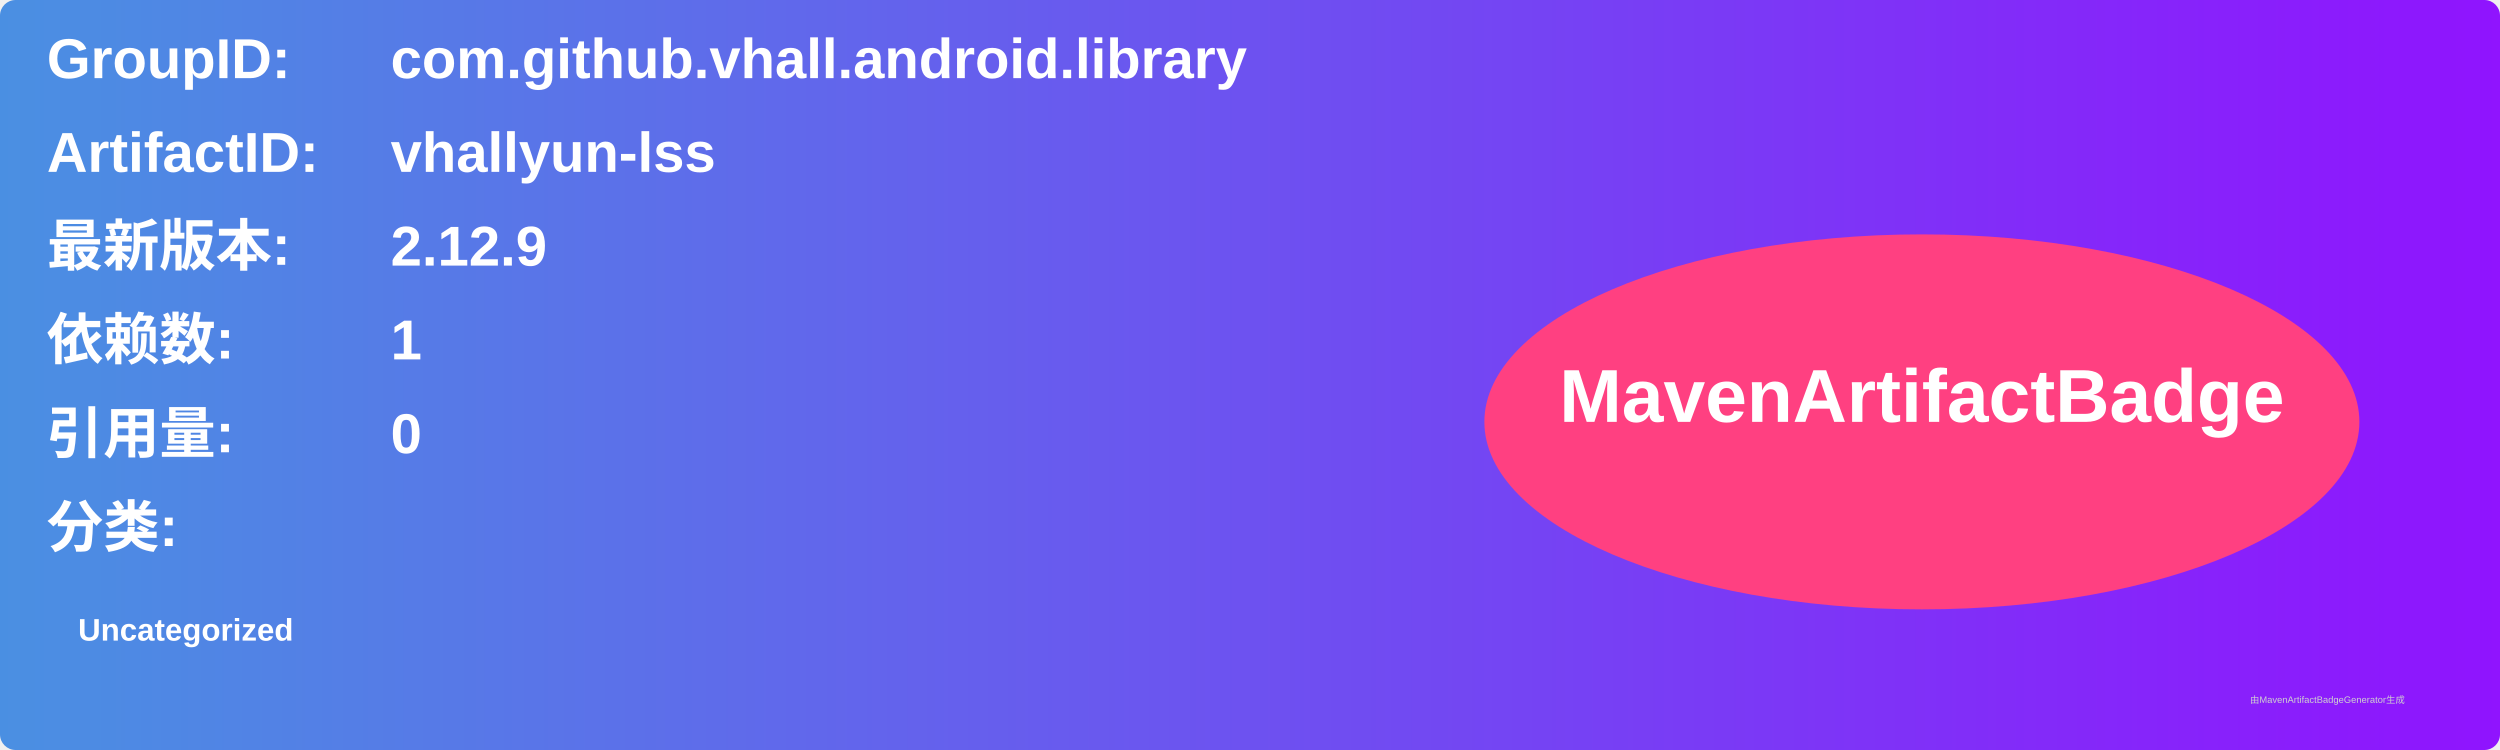
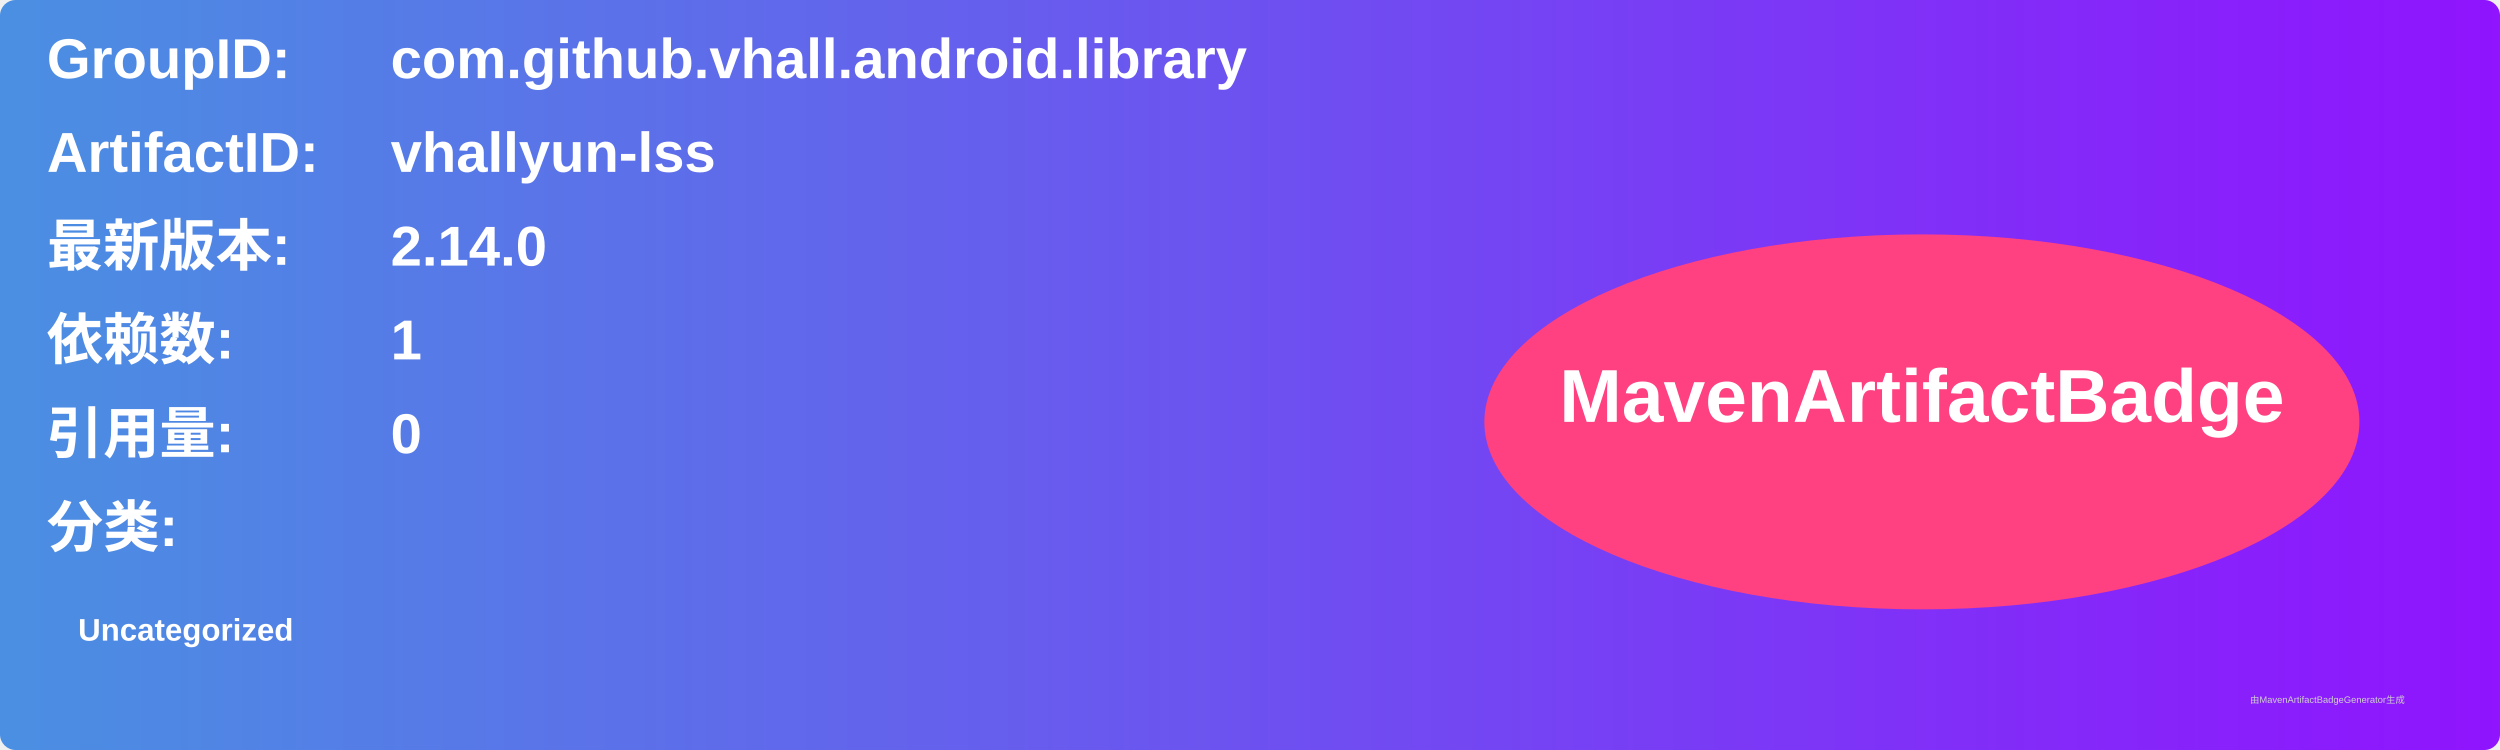
<svg xmlns="http://www.w3.org/2000/svg" width="800" height="240" viewBox="0 0 800 240">
  <linearGradient id="grad" x1="0%" y1="0%" x2="100%" y2="0%">
    <stop offset="0%" stop-color="#4a90e2" />
    <stop offset="100%" stop-color="#9013fe" />
  </linearGradient>
  <rect width="100%" height="100%" rx="5" ry="5" fill="url(#grad)" />
  <g transform="translate(15, 15)">
    <text x="0" y="10" font-family="Arial" font-size="18" fill="white" font-weight="bold" width="260">GroupID:</text>
    <text x="110" y="10" font-family="Arial" font-size="18" fill="white" font-weight="bold" width="460">com.github.vhall.android.library</text>
    <text x="0" y="40" font-family="Arial" font-size="18" fill="white" font-weight="bold" width="260">ArtifactID:</text>
    <text x="110" y="40" font-family="Arial" font-size="18" fill="white" font-weight="bold" width="460">vhallyun-lss</text>
    <text x="0" y="70" font-family="Arial" font-size="18" fill="white" font-weight="bold">最新版本:</text>
    <text x="110" y="70" font-family="Arial" font-size="18" fill="white" font-weight="bold">
-       <tspan font-weight="bold">2.12.9</tspan>
+       <tspan font-weight="bold">2.14.0</tspan>
    </text>
    <text x="0" y="100" font-family="Arial" font-size="18" fill="white" font-weight="bold">依赖数: </text>
    <text x="110" y="100" font-family="Arial" font-size="18" fill="white">
      <tspan font-weight="bold">1</tspan>
    </text>
    <text x="0" y="130" font-family="Arial" font-size="18" fill="white" font-weight="bold">引用量: </text>
    <text x="110" y="130" font-family="Arial" font-size="18" fill="white">
      <tspan font-weight="bold">0</tspan>
    </text>
    <text x="0" y="160" font-family="Arial" font-size="18" fill="white" font-weight="bold">分类:</text>
    <text x="10" y="190" font-family="Arial" font-size="10" fill="white">
      <tspan font-weight="bold">Uncategorized</tspan>
    </text>
    <ellipse cx="600" cy="120" rx="140" ry="60" fill="#ff4081" />
    <text x="600" y="120" text-anchor="middle" font-family="Arial" font-size="24" fill="white" font-weight="bold">MavenArtifactBadge</text>
  </g>
  <text x="720" y="225" font-family="Arial" font-size="3" fill="#d0d0d0">由MavenArtifactBadgeGenerator生成</text>
</svg>
